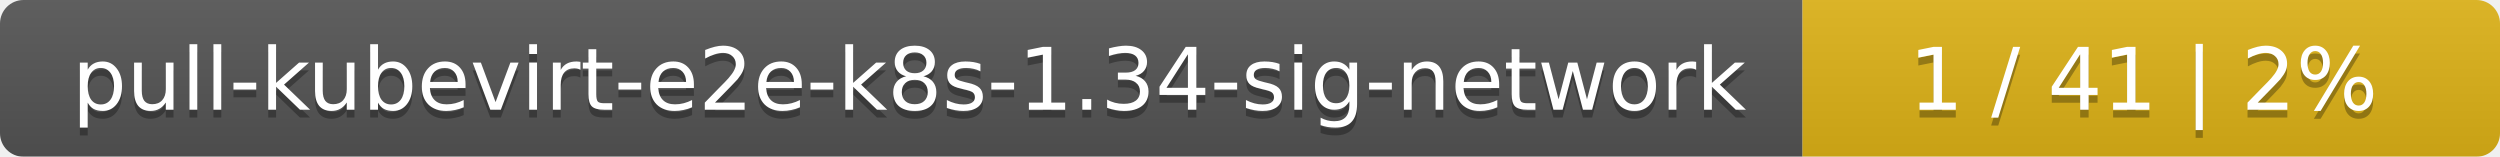
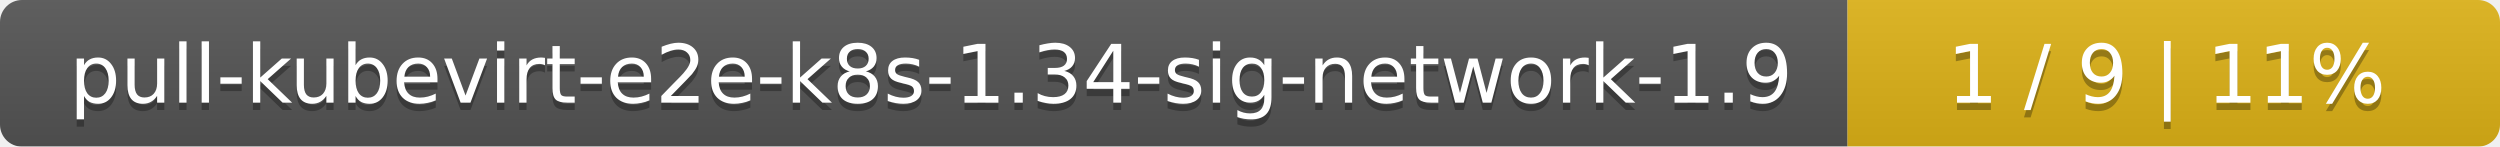
- <svg xmlns="http://www.w3.org/2000/svg" width="319" height="20">
+ <svg xmlns="http://www.w3.org/2000/svg" width="341" height="20">
  <linearGradient id="smooth" x2="0" y2="100%">
    <stop offset="0" stop-color="#bbb" stop-opacity=".1" />
    <stop offset="1" stop-opacity=".1" />
  </linearGradient>
  <mask id="round">
-     <rect width="319" height="20" rx="3" fill="#fff" />
+     <rect width="341" height="20" rx="3" fill="#fff" />
  </mask>
  <g mask="url(#round)">
-     <rect width="230" height="20" fill="#555" />
-     <rect x="230" width="89" height="20" fill="#dfb317" />
-     <rect width="319" height="20" fill="url(#smooth)" />
+     <rect width="252" height="20" fill="#555" />
+     <rect x="252" width="89" height="20" fill="#dfb317" />
+     <rect width="341" height="20" fill="url(#smooth)" />
  </g>
  <g fill="#fff" text-anchor="middle" font-family="DejaVu Sans,Verdana,Geneva,sans-serif" font-size="11">
-     <text x="116" y="15" fill="#010101" fill-opacity=".3">pull-kubevirt-e2e-k8s-1.34-sig-network</text>
-     <text x="116" y="14">pull-kubevirt-e2e-k8s-1.34-sig-network</text>
-     <text x="273.5" y="15" fill="#010101" fill-opacity=".3">1 / 41    |    2%</text>
-     <text x="273.5" y="14">1 / 41    |    2%</text>
+     <text x="127" y="15" fill="#010101" fill-opacity=".3">pull-kubevirt-e2e-k8s-1.34-sig-network-1.9</text>
+     <text x="127" y="14">pull-kubevirt-e2e-k8s-1.34-sig-network-1.9</text>
+     <text x="295.5" y="15" fill="#010101" fill-opacity=".3">1 / 9    |    11%</text>
+     <text x="295.5" y="14">1 / 9    |    11%</text>
  </g>
</svg>
